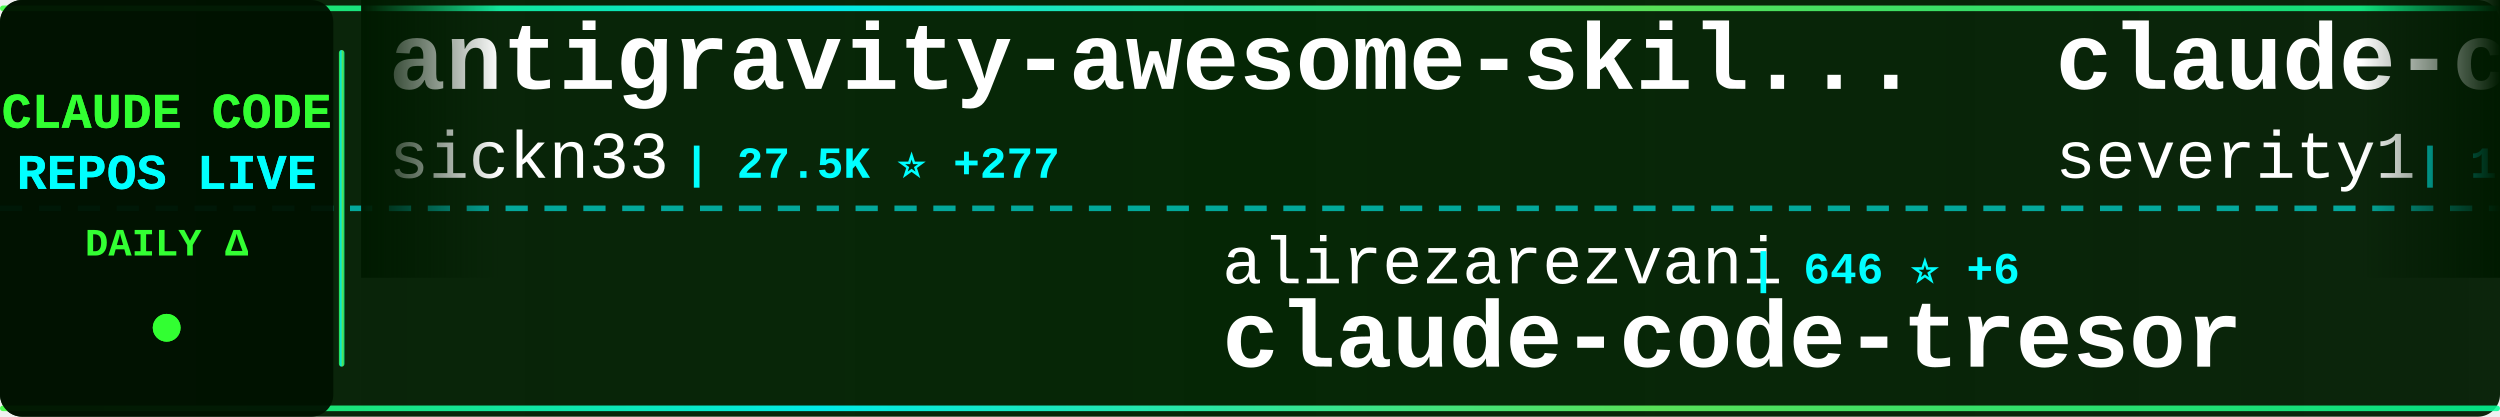
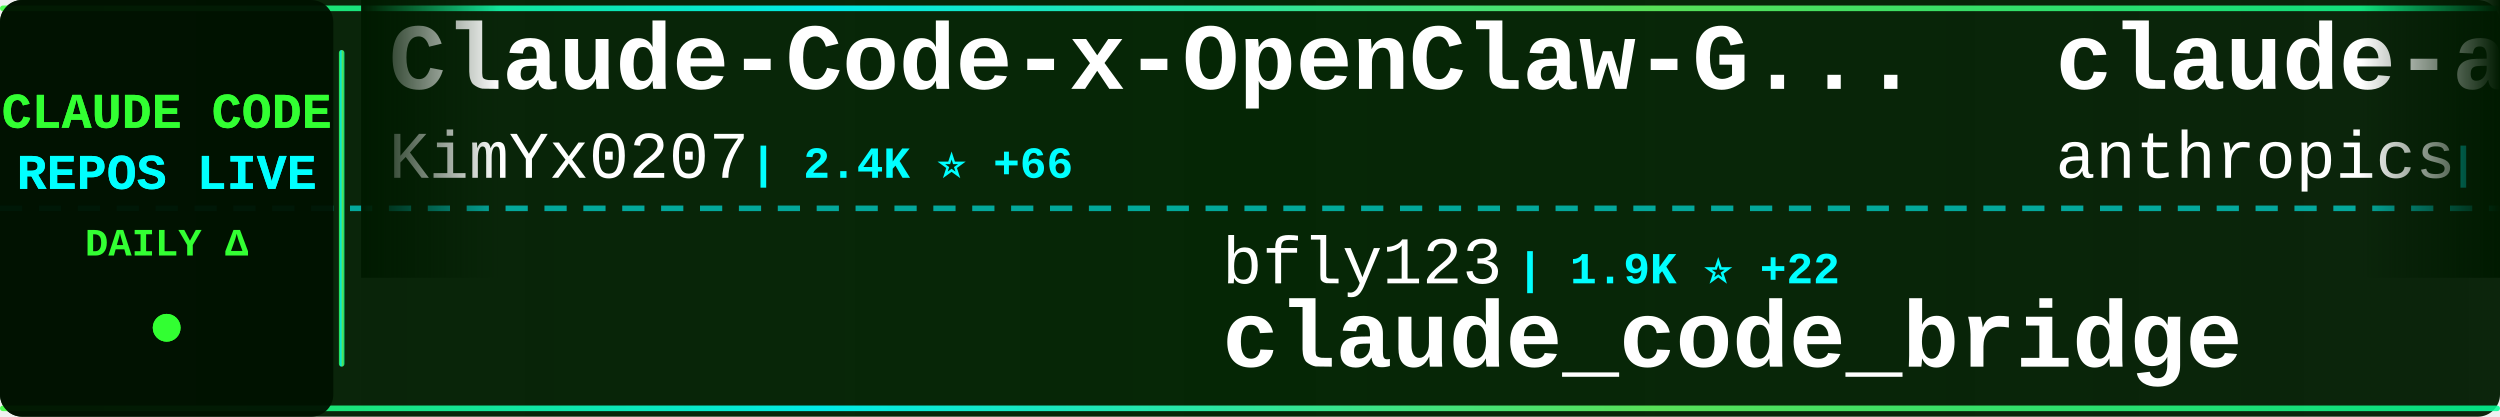
<svg xmlns="http://www.w3.org/2000/svg" width="900" height="150">
  <defs>
    <linearGradient id="tickerBg" x1="0%" y1="0%" x2="100%" y2="0%">
      <stop offset="0%" style="stop-color:#001a00;stop-opacity:0.95" />
      <stop offset="50%" style="stop-color:#002200;stop-opacity:0.98" />
      <stop offset="100%" style="stop-color:#001a00;stop-opacity:0.95" />
    </linearGradient>
    <linearGradient id="borderGrad" x1="0%" y1="0%" x2="100%" y2="0%">
      <stop offset="0%" style="stop-color:#33ff33;stop-opacity:0.85">
        <animate attributeName="stop-opacity" values="0.85;1;0.85" dur="2s" repeatCount="indefinite" />
      </stop>
      <stop offset="33%" style="stop-color:#00ffff;stop-opacity:0.9">
        <animate attributeName="stop-opacity" values="0.9;1;0.9" dur="2.2s" repeatCount="indefinite" />
      </stop>
      <stop offset="66%" style="stop-color:#66ff66;stop-opacity:0.85">
        <animate attributeName="stop-opacity" values="0.85;1;0.85" dur="1.8s" repeatCount="indefinite" />
      </stop>
      <stop offset="100%" style="stop-color:#00ff99;stop-opacity:0.85">
        <animate attributeName="stop-opacity" values="0.85;1;0.85" dur="2s" repeatCount="indefinite" />
      </stop>
    </linearGradient>
    <filter id="textGlow">
      <feGaussianBlur stdDeviation="0.1" result="coloredBlur" />
      <feMerge>
        <feMergeNode in="coloredBlur" />
        <feMergeNode in="SourceGraphic" />
      </feMerge>
    </filter>
    <filter id="metricGlow">
      <feGaussianBlur stdDeviation="0.2" result="coloredBlur" />
      <feMerge>
        <feMergeNode in="coloredBlur" />
        <feMergeNode in="SourceGraphic" />
      </feMerge>
    </filter>
    <linearGradient id="leftFade" x1="0%" y1="0%" x2="100%" y2="0%">
      <stop offset="0%" style="stop-color:#001a00;stop-opacity:1" />
      <stop offset="100%" style="stop-color:#001a00;stop-opacity:0" />
    </linearGradient>
    <linearGradient id="rightFade" x1="0%" y1="0%" x2="100%" y2="0%">
      <stop offset="0%" style="stop-color:#001a00;stop-opacity:0" />
      <stop offset="100%" style="stop-color:#001a00;stop-opacity:1" />
    </linearGradient>
  </defs>
  <rect width="900" height="150" fill="url(#tickerBg)" rx="8" />
  <rect x="0" y="2" width="900" height="2" fill="url(#borderGrad)" rx="1" />
  <rect x="0" y="146" width="900" height="2" fill="url(#borderGrad)" rx="1" />
  <line x1="0" y1="75" x2="900" y2="75" stroke="#00ffff" stroke-width="2" stroke-dasharray="8 6" opacity="0.6" />
  <rect x="0" y="0" width="120" height="150" fill="#001100" opacity="0.95" rx="8" />
  <text x="60" y="46" font-family="'Courier New', monospace" font-size="18" font-weight="bold" fill="#33ff33" text-anchor="middle" filter="url(#textGlow)">
    CLAUDE CODE
  </text>
  <text x="60" y="68" font-family="'Courier New', monospace" font-size="18" font-weight="bold" fill="#00ffff" text-anchor="middle" filter="url(#textGlow)">
    REPOS LIVE
  </text>
  <text x="60" y="92" font-family="'Courier New', monospace" font-size="14" font-weight="bold" fill="#33ff33" text-anchor="middle">
    DAILY Δ
  </text>
  <circle cx="60" cy="118" r="5" fill="#33ff33" filter="url(#metricGlow)">
    <animate attributeName="r" values="4;6;4" dur="1.5s" repeatCount="indefinite" />
    <animate attributeName="opacity" values="0.6;1;0.6" dur="1.5s" repeatCount="indefinite" />
  </circle>
  <rect x="122" y="18" width="2" height="114" fill="url(#borderGrad)" rx="1" />
  <clipPath id="tickerClip">
    <rect x="130" y="0" width="770" height="150" />
  </clipPath>
  <g clip-path="url(#tickerClip)">
    <g id="tickerItems">
      <animateTransform attributeName="transform" attributeType="XML" type="translate" from="0 0" to="-3000 0" dur="54s" repeatCount="indefinite" />
      <g transform="translate(0, 0)">
-         <text x="140" y="32" font-family="'Courier New', monospace" font-size="34" font-weight="bold" fill="#ffffff">antigravity-awesome-skil...</text>
-         <text x="140" y="64" font-family="'Courier New', monospace" font-size="24" font-weight="normal" fill="#ffffff" opacity="1.0">sickn33</text>
-         <text x="246" y="64" font-family="'Courier New', monospace" font-size="16" font-weight="bold" fill="#00ffff"> | 27.5K ⭐ +277</text>
+         <text x="140" y="32" font-family="'Courier New', monospace" font-size="34" font-weight="bold" fill="#ffffff">Claude-Code-x-OpenClaw-G...</text>
+         <text x="140" y="64" font-family="'Courier New', monospace" font-size="24" font-weight="normal" fill="#ffffff" opacity="1.0">KimYx0207</text>
+         <text x="270" y="64" font-family="'Courier New', monospace" font-size="16" font-weight="bold" fill="#00ffff"> | 2.4K ⭐ +66</text>
      </g>
      <g transform="translate(300, 0)">
-         <text x="140" y="102" font-family="'Courier New', monospace" font-size="24" font-weight="normal" fill="#ffffff" opacity="1.0">alirezarezvani</text>
-         <text x="330" y="102" font-family="'Courier New', monospace" font-size="16" font-weight="bold" fill="#00ffff"> | 646 ⭐ +6</text>
-         <text x="140" y="132" font-family="'Courier New', monospace" font-size="34" font-weight="bold" fill="#ffffff">claude-code-tresor</text>
+         <text x="140" y="102" font-family="'Courier New', monospace" font-size="24" font-weight="normal" fill="#ffffff" opacity="1.0">bfly123</text>
+         <text x="246" y="102" font-family="'Courier New', monospace" font-size="16" font-weight="bold" fill="#00ffff"> | 1.9K ⭐ +22</text>
+         <text x="140" y="132" font-family="'Courier New', monospace" font-size="34" font-weight="bold" fill="#ffffff">claude_code_bridge</text>
      </g>
      <g transform="translate(600, 0)">
-         <text x="140" y="32" font-family="'Courier New', monospace" font-size="34" font-weight="bold" fill="#ffffff">claude-code-prompt-impro...</text>
-         <text x="140" y="64" font-family="'Courier New', monospace" font-size="24" font-weight="normal" fill="#ffffff" opacity="1.0">severity1</text>
-         <text x="270" y="64" font-family="'Courier New', monospace" font-size="16" font-weight="bold" fill="#00ffff"> | 1.3K ⭐ +4</text>
+         <text x="140" y="32" font-family="'Courier New', monospace" font-size="34" font-weight="bold" fill="#ffffff">claude-agent-sdk-python</text>
+         <text x="140" y="64" font-family="'Courier New', monospace" font-size="24" font-weight="normal" fill="#ffffff" opacity="1.0">anthropics</text>
+         <text x="282" y="64" font-family="'Courier New', monospace" font-size="16" font-weight="bold" fill="#00ffff"> | 5.8K ⭐ +91</text>
      </g>
      <g transform="translate(900, 0)">
-         <text x="140" y="102" font-family="'Courier New', monospace" font-size="24" font-weight="normal" fill="#ffffff" opacity="1.0">https-deeplearning-ai</text>
-         <text x="414" y="102" font-family="'Courier New', monospace" font-size="16" font-weight="bold" fill="#00ffff"> | 464 ⭐ +1</text>
-         <text x="140" y="132" font-family="'Courier New', monospace" font-size="34" font-weight="bold" fill="#ffffff">sc-claude-code-files</text>
+         <text x="140" y="102" font-family="'Courier New', monospace" font-size="24" font-weight="normal" fill="#ffffff" opacity="1.0">ykdojo</text>
+         <text x="234" y="102" font-family="'Courier New', monospace" font-size="16" font-weight="bold" fill="#00ffff"> | 6.8K ⭐ +51</text>
+         <text x="140" y="132" font-family="'Courier New', monospace" font-size="34" font-weight="bold" fill="#ffffff">claude-code-tips</text>
      </g>
      <g transform="translate(1200, 0)">
-         <text x="140" y="32" font-family="'Courier New', monospace" font-size="34" font-weight="bold" fill="#ffffff">claude-code-webui</text>
-         <text x="140" y="64" font-family="'Courier New', monospace" font-size="24" font-weight="normal" fill="#ffffff" opacity="1.0">sugyan</text>
-         <text x="234" y="64" font-family="'Courier New', monospace" font-size="16" font-weight="bold" fill="#00ffff"> | 982 ⭐ +2</text>
+         <text x="140" y="32" font-family="'Courier New', monospace" font-size="34" font-weight="bold" fill="#ffffff">claude-code-templates</text>
+         <text x="140" y="64" font-family="'Courier New', monospace" font-size="24" font-weight="normal" fill="#ffffff" opacity="1.0">davila7</text>
+         <text x="246" y="64" font-family="'Courier New', monospace" font-size="16" font-weight="bold" fill="#00ffff"> | 23.6K ⭐ +62</text>
      </g>
      <g transform="translate(1500, 0)">
-         <text x="140" y="102" font-family="'Courier New', monospace" font-size="24" font-weight="normal" fill="#ffffff" opacity="1.0">anthropics</text>
-         <text x="282" y="102" font-family="'Courier New', monospace" font-size="16" font-weight="bold" fill="#00ffff"> | 4.0K ⭐ +20</text>
-         <text x="140" y="132" font-family="'Courier New', monospace" font-size="34" font-weight="bold" fill="#ffffff">claude-code-security-rev...</text>
+         <text x="140" y="102" font-family="'Courier New', monospace" font-size="24" font-weight="normal" fill="#ffffff" opacity="1.0">qwibitai</text>
+         <text x="258" y="102" font-family="'Courier New', monospace" font-size="16" font-weight="bold" fill="#00ffff"> | 25.6K ⭐ +148</text>
+         <text x="140" y="132" font-family="'Courier New', monospace" font-size="34" font-weight="bold" fill="#ffffff">nanoclaw</text>
      </g>
      <g transform="translate(1800, 0)">
-         <text x="140" y="32" font-family="'Courier New', monospace" font-size="34" font-weight="bold" fill="#ffffff">oh-my-openagent</text>
-         <text x="140" y="64" font-family="'Courier New', monospace" font-size="24" font-weight="normal" fill="#ffffff" opacity="1.0">code-yeongyu</text>
-         <text x="306" y="64" font-family="'Courier New', monospace" font-size="16" font-weight="bold" fill="#00ffff"> | 43.7K ⭐ +370</text>
+         <text x="140" y="32" font-family="'Courier New', monospace" font-size="34" font-weight="bold" fill="#ffffff">wechat-bot</text>
+         <text x="140" y="64" font-family="'Courier New', monospace" font-size="24" font-weight="normal" fill="#ffffff" opacity="1.0">cixingguangming55555</text>
+         <text x="402" y="64" font-family="'Courier New', monospace" font-size="16" font-weight="bold" fill="#00ffff"> | 2.5K ⭐</text>
      </g>
      <g transform="translate(2100, 0)">
-         <text x="140" y="102" font-family="'Courier New', monospace" font-size="24" font-weight="normal" fill="#ffffff" opacity="1.0">feiskyer</text>
-         <text x="258" y="102" font-family="'Courier New', monospace" font-size="16" font-weight="bold" fill="#00ffff"> | 1.4K ⭐ +7</text>
-         <text x="140" y="132" font-family="'Courier New', monospace" font-size="34" font-weight="bold" fill="#ffffff">claude-code-settings</text>
+         <text x="140" y="102" font-family="'Courier New', monospace" font-size="24" font-weight="normal" fill="#ffffff" opacity="1.0">wshobson</text>
+         <text x="258" y="102" font-family="'Courier New', monospace" font-size="16" font-weight="bold" fill="#00ffff"> | 32.3K ⭐ +71</text>
+         <text x="140" y="132" font-family="'Courier New', monospace" font-size="34" font-weight="bold" fill="#ffffff">agents</text>
      </g>
      <g transform="translate(2400, 0)">
-         <text x="140" y="32" font-family="'Courier New', monospace" font-size="34" font-weight="bold" fill="#ffffff">claude-code-hooks-master...</text>
-         <text x="140" y="64" font-family="'Courier New', monospace" font-size="24" font-weight="normal" fill="#ffffff" opacity="1.0">disler</text>
-         <text x="234" y="64" font-family="'Courier New', monospace" font-size="16" font-weight="bold" fill="#00ffff"> | 3.4K ⭐ +12</text>
+         <text x="140" y="32" font-family="'Courier New', monospace" font-size="34" font-weight="bold" fill="#ffffff">claude-code-proxy</text>
+         <text x="140" y="64" font-family="'Courier New', monospace" font-size="24" font-weight="normal" fill="#ffffff" opacity="1.0">1rgs</text>
+         <text x="210" y="64" font-family="'Courier New', monospace" font-size="16" font-weight="bold" fill="#00ffff"> | 3.3K ⭐ +8</text>
      </g>
      <g transform="translate(2700, 0)">
-         <text x="140" y="102" font-family="'Courier New', monospace" font-size="24" font-weight="normal" fill="#ffffff" opacity="1.0">cixingguangming55555</text>
-         <text x="402" y="102" font-family="'Courier New', monospace" font-size="16" font-weight="bold" fill="#00ffff"> | 2.5K ⭐</text>
-         <text x="140" y="132" font-family="'Courier New', monospace" font-size="34" font-weight="bold" fill="#ffffff">wechat-bot</text>
+         <text x="140" y="102" font-family="'Courier New', monospace" font-size="24" font-weight="normal" fill="#ffffff" opacity="1.0">greggh</text>
+         <text x="234" y="102" font-family="'Courier New', monospace" font-size="16" font-weight="bold" fill="#00ffff"> | 2.0K ⭐ +5</text>
+         <text x="140" y="132" font-family="'Courier New', monospace" font-size="34" font-weight="bold" fill="#ffffff">claude-code.nvim</text>
      </g>
      <g transform="translate(3000, 0)">
-         <text x="140" y="32" font-family="'Courier New', monospace" font-size="34" font-weight="bold" fill="#ffffff">antigravity-awesome-skil...</text>
-         <text x="140" y="64" font-family="'Courier New', monospace" font-size="24" font-weight="normal" fill="#ffffff" opacity="1.0">sickn33</text>
-         <text x="246" y="64" font-family="'Courier New', monospace" font-size="16" font-weight="bold" fill="#00ffff"> | 27.5K ⭐ +277</text>
+         <text x="140" y="32" font-family="'Courier New', monospace" font-size="34" font-weight="bold" fill="#ffffff">Claude-Code-x-OpenClaw-G...</text>
+         <text x="140" y="64" font-family="'Courier New', monospace" font-size="24" font-weight="normal" fill="#ffffff" opacity="1.0">KimYx0207</text>
+         <text x="270" y="64" font-family="'Courier New', monospace" font-size="16" font-weight="bold" fill="#00ffff"> | 2.4K ⭐ +66</text>
      </g>
      <g transform="translate(3300, 0)">
-         <text x="140" y="102" font-family="'Courier New', monospace" font-size="24" font-weight="normal" fill="#ffffff" opacity="1.0">alirezarezvani</text>
-         <text x="330" y="102" font-family="'Courier New', monospace" font-size="16" font-weight="bold" fill="#00ffff"> | 646 ⭐ +6</text>
-         <text x="140" y="132" font-family="'Courier New', monospace" font-size="34" font-weight="bold" fill="#ffffff">claude-code-tresor</text>
+         <text x="140" y="102" font-family="'Courier New', monospace" font-size="24" font-weight="normal" fill="#ffffff" opacity="1.0">bfly123</text>
+         <text x="246" y="102" font-family="'Courier New', monospace" font-size="16" font-weight="bold" fill="#00ffff"> | 1.9K ⭐ +22</text>
+         <text x="140" y="132" font-family="'Courier New', monospace" font-size="34" font-weight="bold" fill="#ffffff">claude_code_bridge</text>
      </g>
      <g transform="translate(3600, 0)">
-         <text x="140" y="32" font-family="'Courier New', monospace" font-size="34" font-weight="bold" fill="#ffffff">claude-code-prompt-impro...</text>
-         <text x="140" y="64" font-family="'Courier New', monospace" font-size="24" font-weight="normal" fill="#ffffff" opacity="1.0">severity1</text>
-         <text x="270" y="64" font-family="'Courier New', monospace" font-size="16" font-weight="bold" fill="#00ffff"> | 1.3K ⭐ +4</text>
+         <text x="140" y="32" font-family="'Courier New', monospace" font-size="34" font-weight="bold" fill="#ffffff">claude-agent-sdk-python</text>
+         <text x="140" y="64" font-family="'Courier New', monospace" font-size="24" font-weight="normal" fill="#ffffff" opacity="1.0">anthropics</text>
+         <text x="282" y="64" font-family="'Courier New', monospace" font-size="16" font-weight="bold" fill="#00ffff"> | 5.8K ⭐ +91</text>
      </g>
      <g transform="translate(3900, 0)">
-         <text x="140" y="102" font-family="'Courier New', monospace" font-size="24" font-weight="normal" fill="#ffffff" opacity="1.0">https-deeplearning-ai</text>
-         <text x="414" y="102" font-family="'Courier New', monospace" font-size="16" font-weight="bold" fill="#00ffff"> | 464 ⭐ +1</text>
-         <text x="140" y="132" font-family="'Courier New', monospace" font-size="34" font-weight="bold" fill="#ffffff">sc-claude-code-files</text>
+         <text x="140" y="102" font-family="'Courier New', monospace" font-size="24" font-weight="normal" fill="#ffffff" opacity="1.0">ykdojo</text>
+         <text x="234" y="102" font-family="'Courier New', monospace" font-size="16" font-weight="bold" fill="#00ffff"> | 6.8K ⭐ +51</text>
+         <text x="140" y="132" font-family="'Courier New', monospace" font-size="34" font-weight="bold" fill="#ffffff">claude-code-tips</text>
      </g>
    </g>
  </g>
  <rect x="130" y="0" width="50" height="100" fill="url(#leftFade)" />
  <rect x="850" y="0" width="50" height="100" fill="url(#rightFade)" />
</svg>
